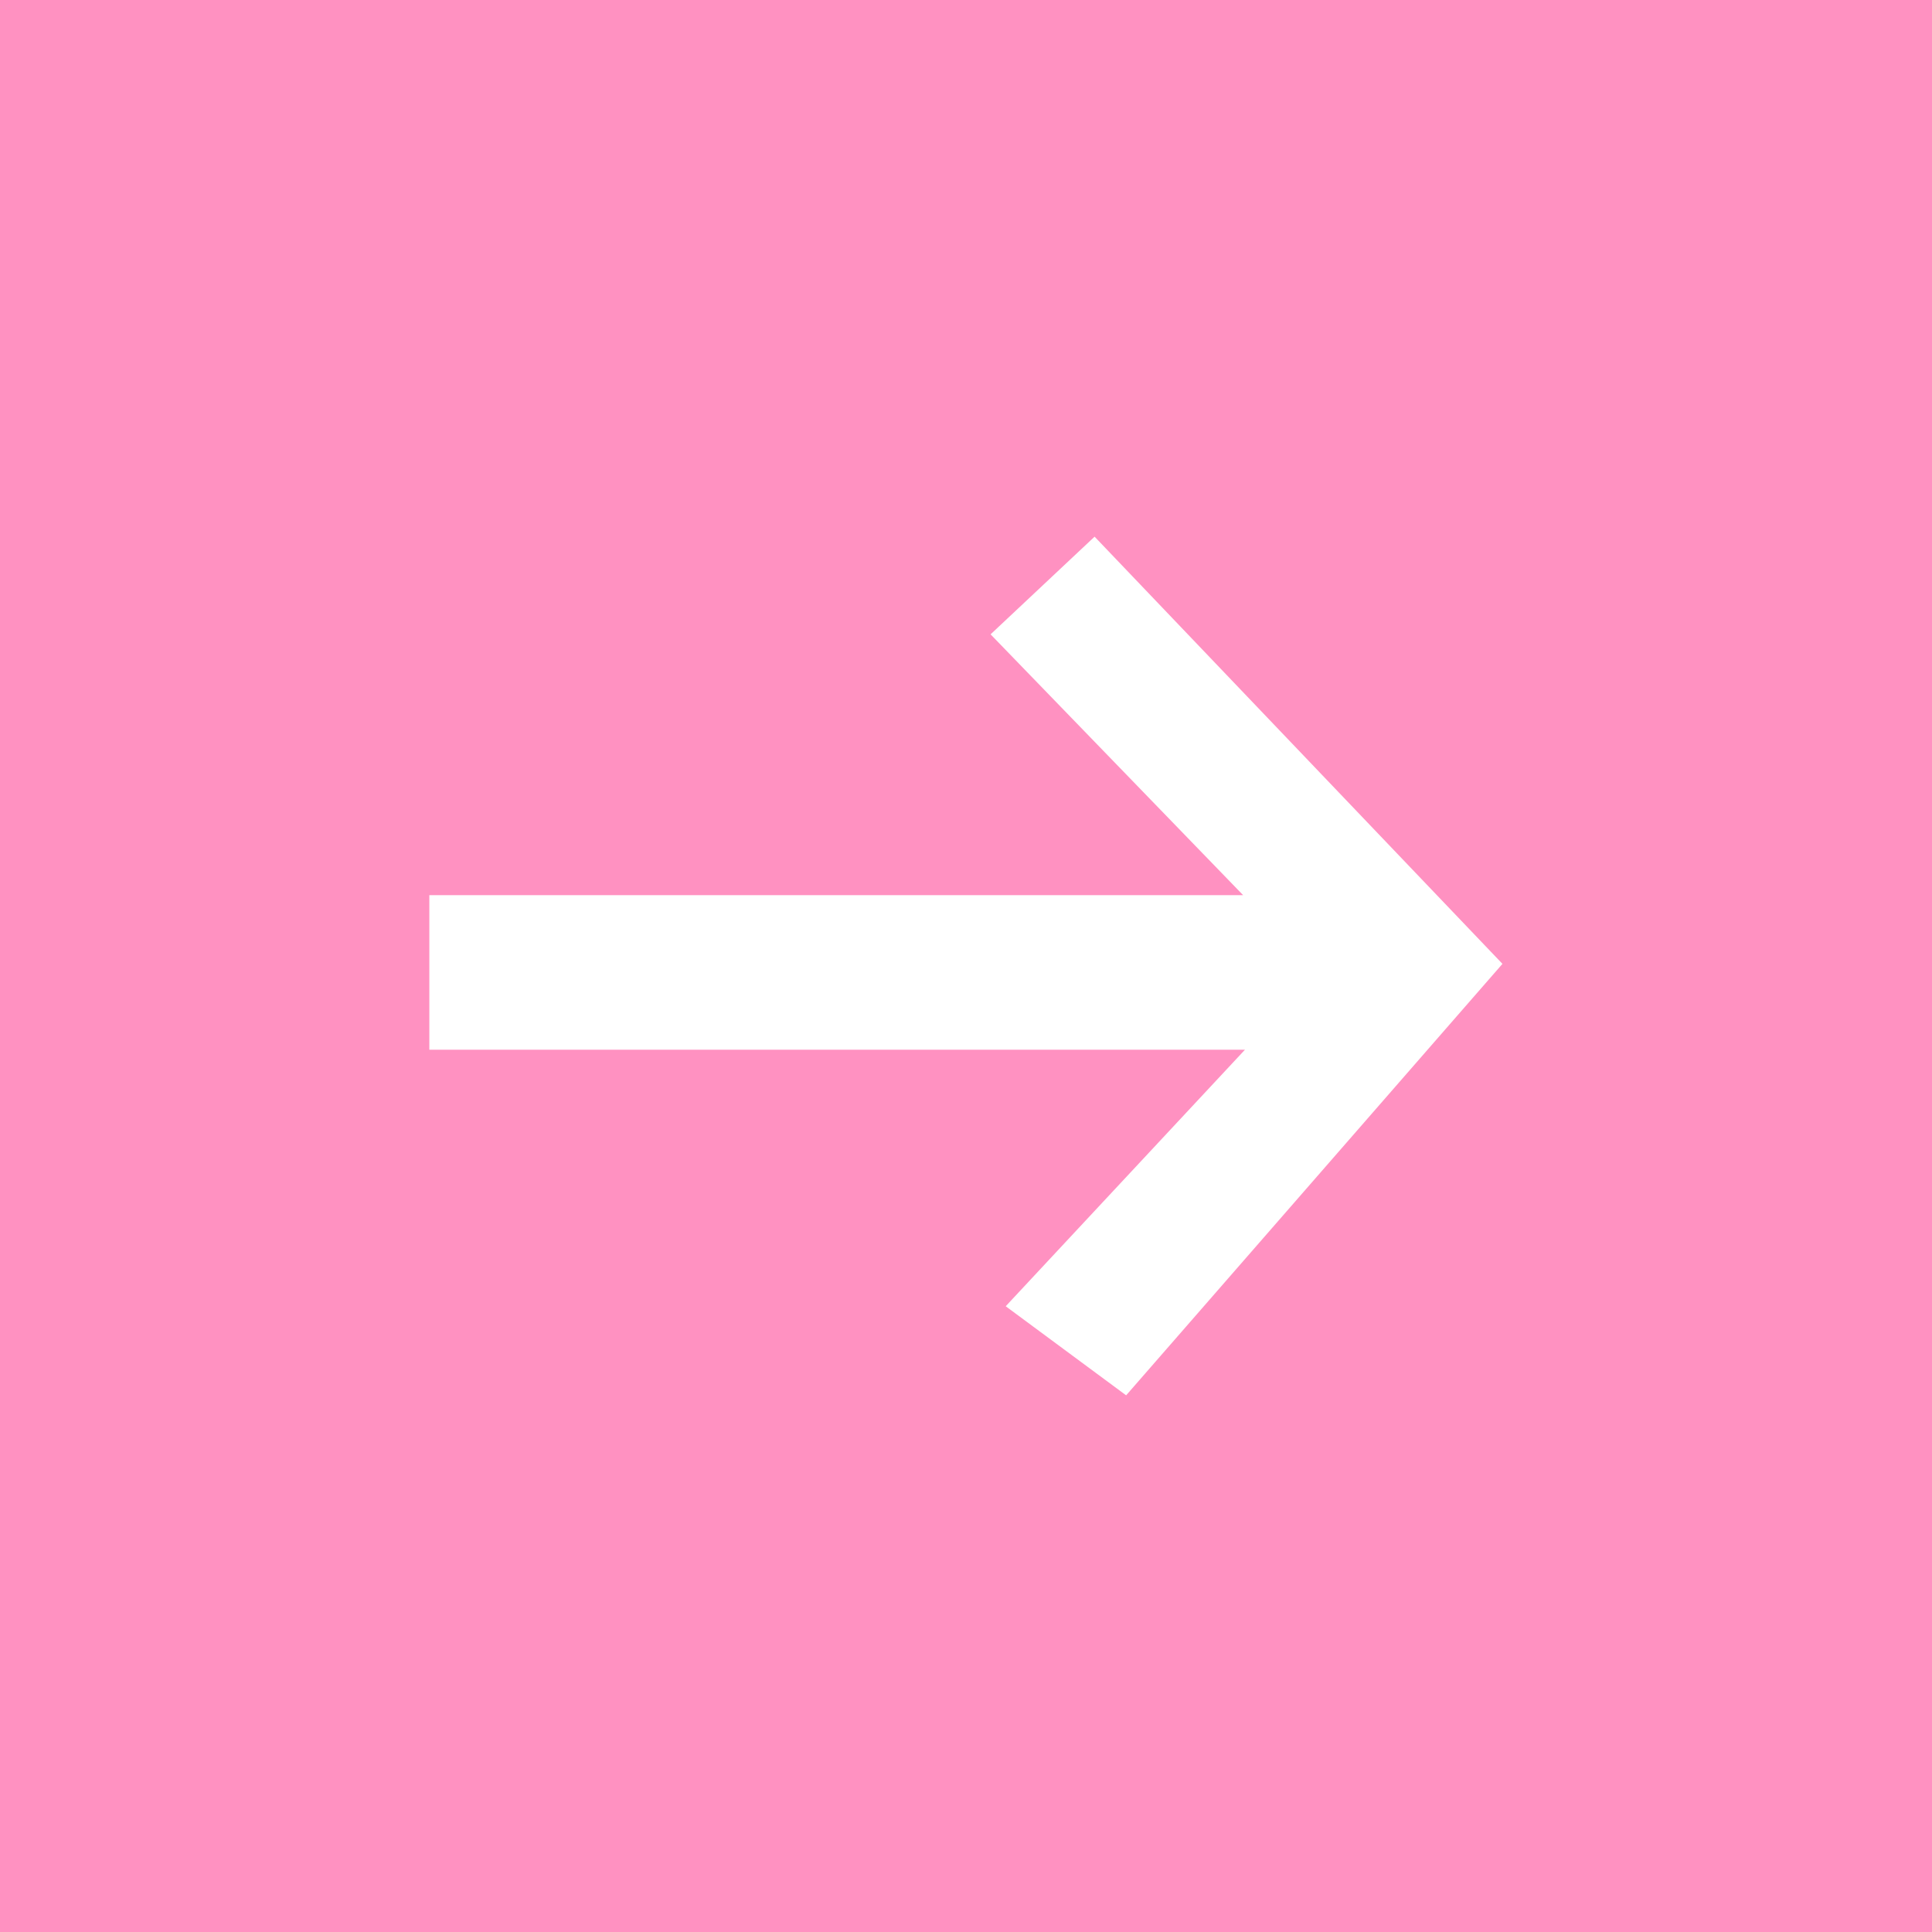
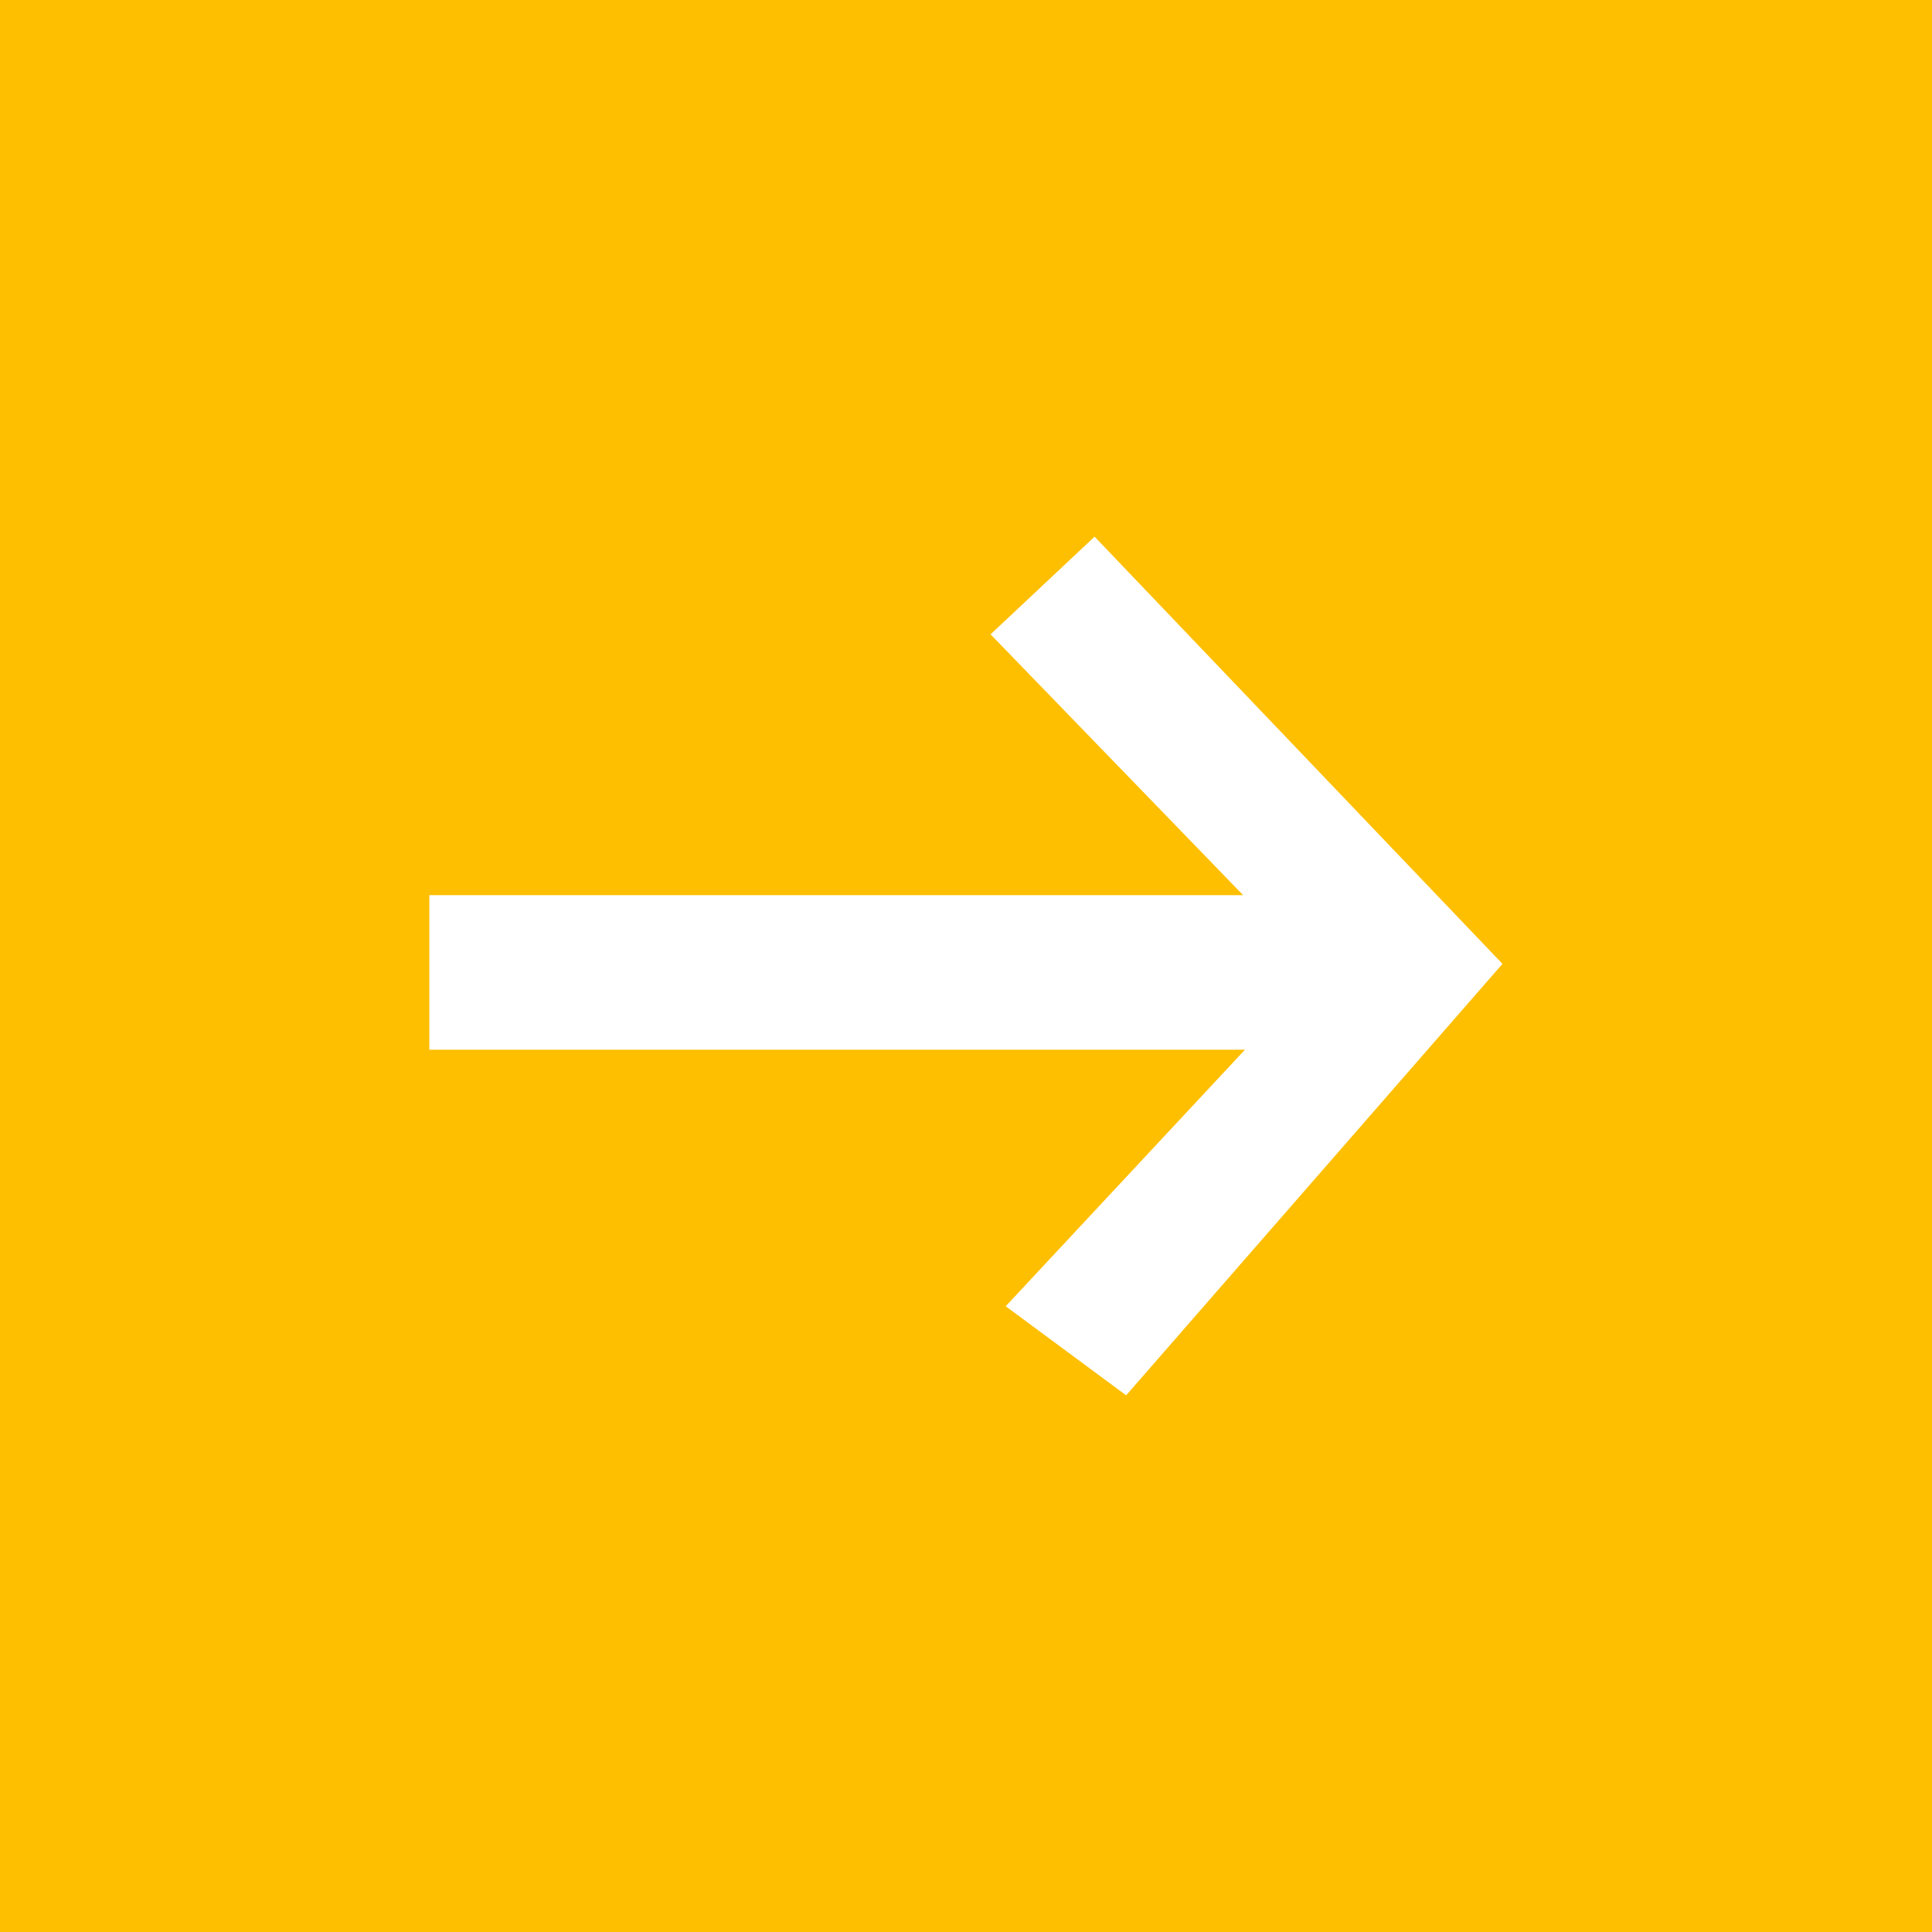
<svg xmlns="http://www.w3.org/2000/svg" id="navItem001_v1_v1.svg" width="18" height="18" viewBox="0 0 18 18">
  <defs>
    <style>
      .cls-1 {
-         fill: #ff91c1;
+         fill: #febf00;
      }

      .cls-2 {
        fill: #fff;
        fill-rule: evenodd;
      }
    </style>
  </defs>
  <rect class="cls-1" width="18" height="18" />
  <path class="cls-2" d="M170,5635.78v-1.44h7.582l-2.353-2.43,0.969-.91,3.8,3.98-3.506,4.02-1.122-.83,2.229-2.39H170Z" transform="translate(-166 -5626)" />
</svg>
